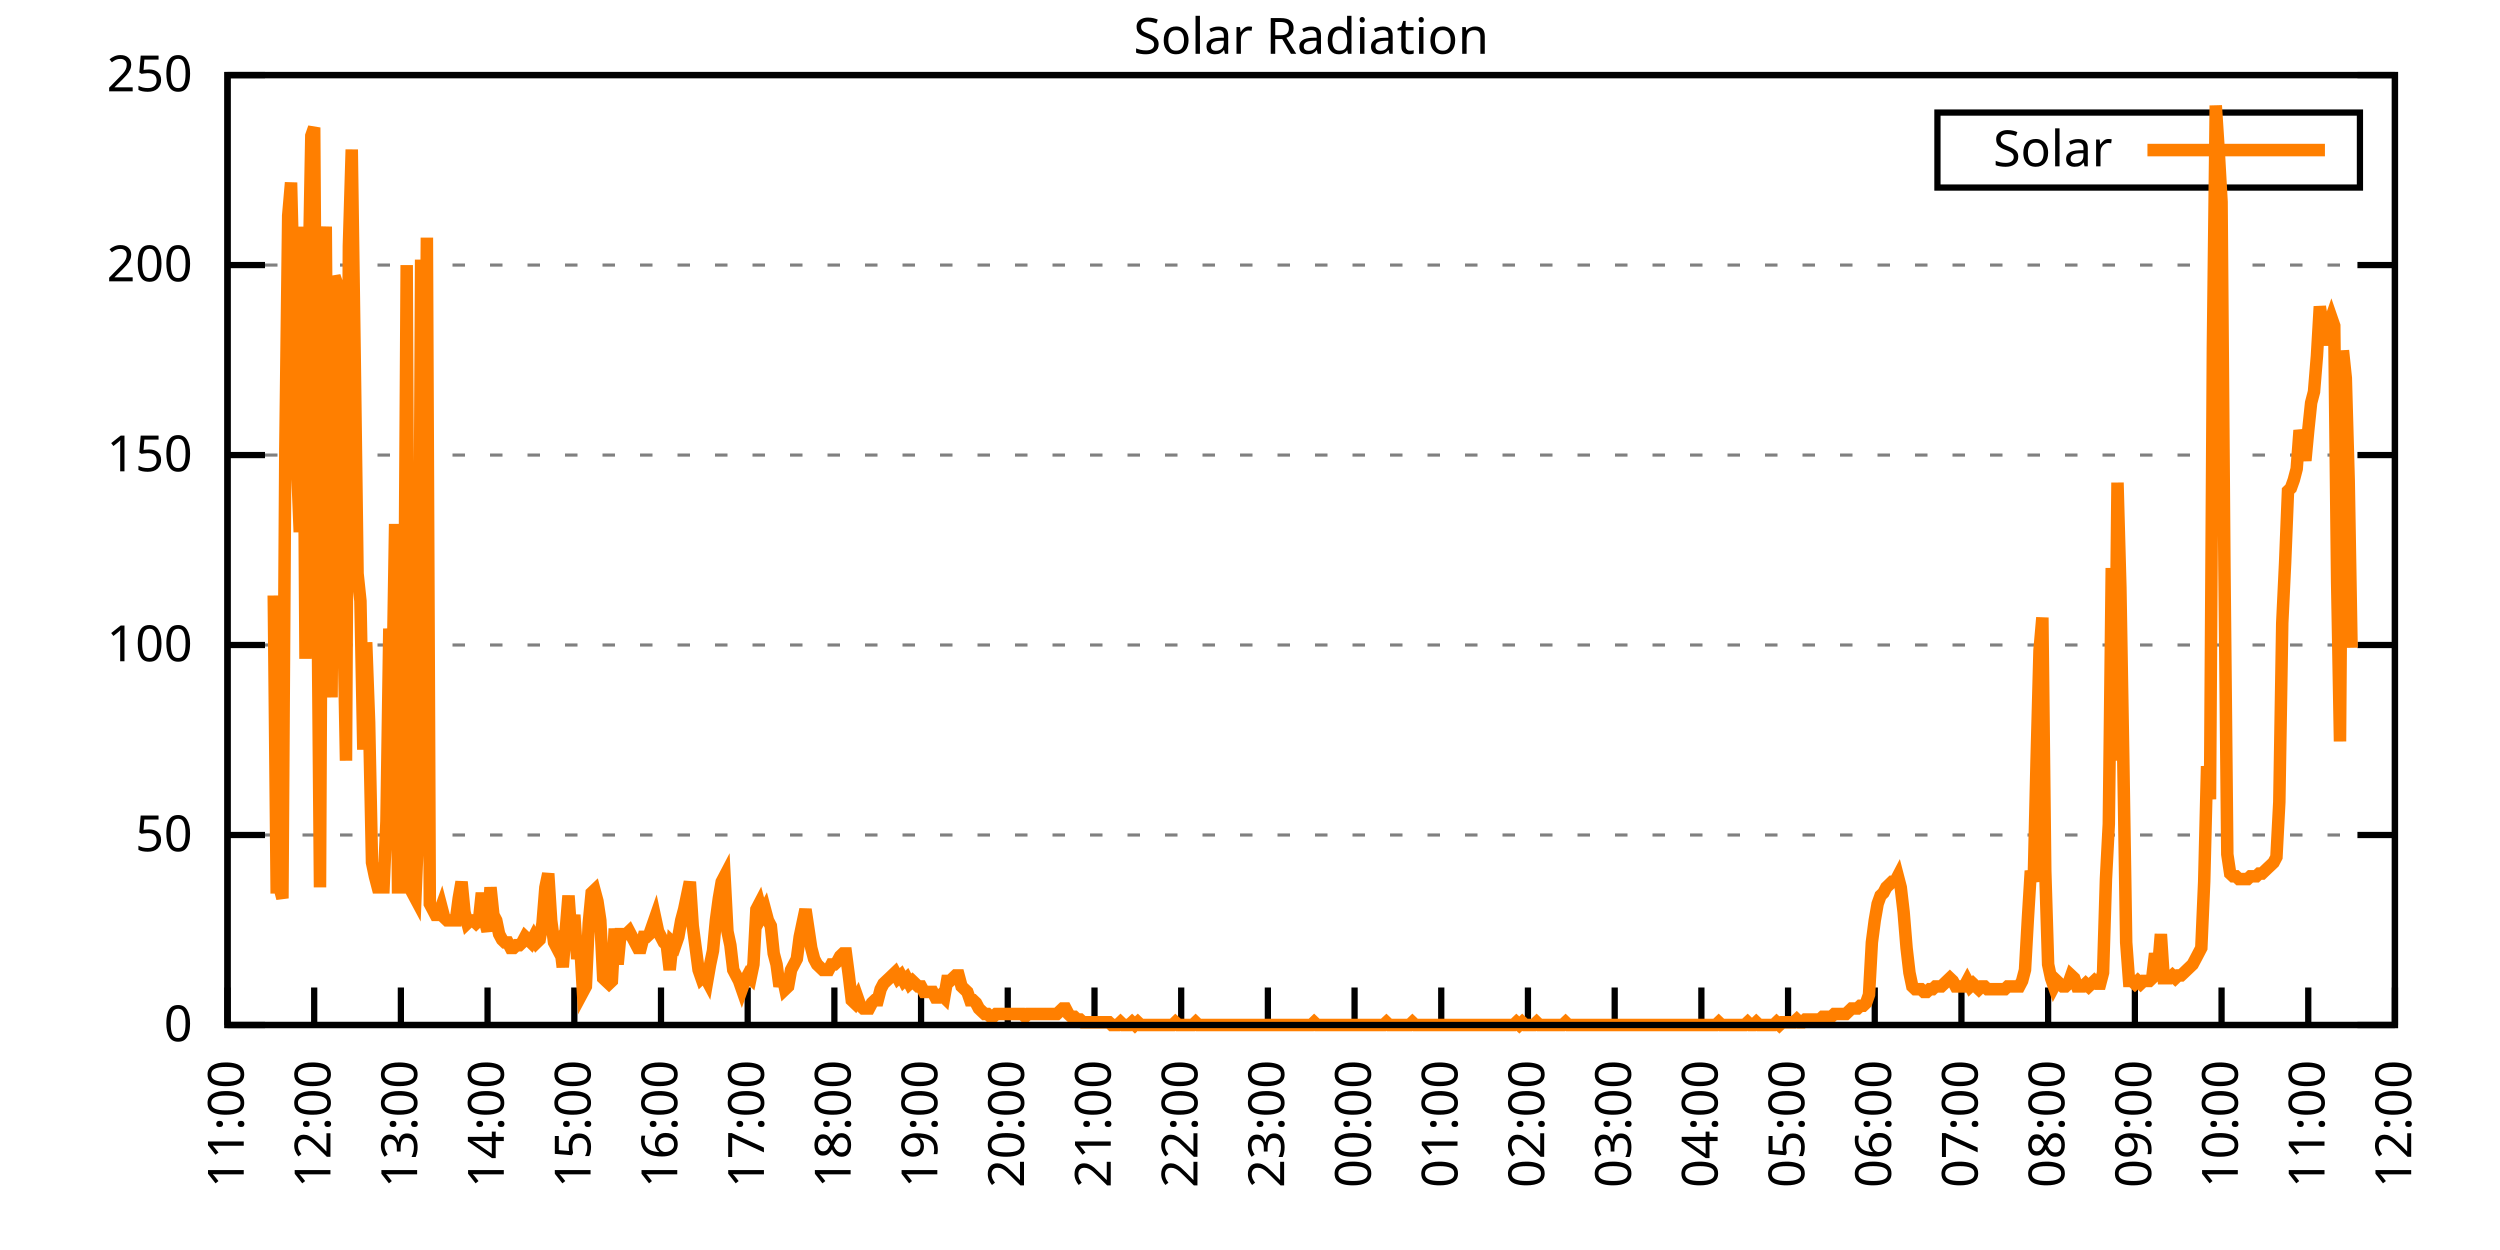
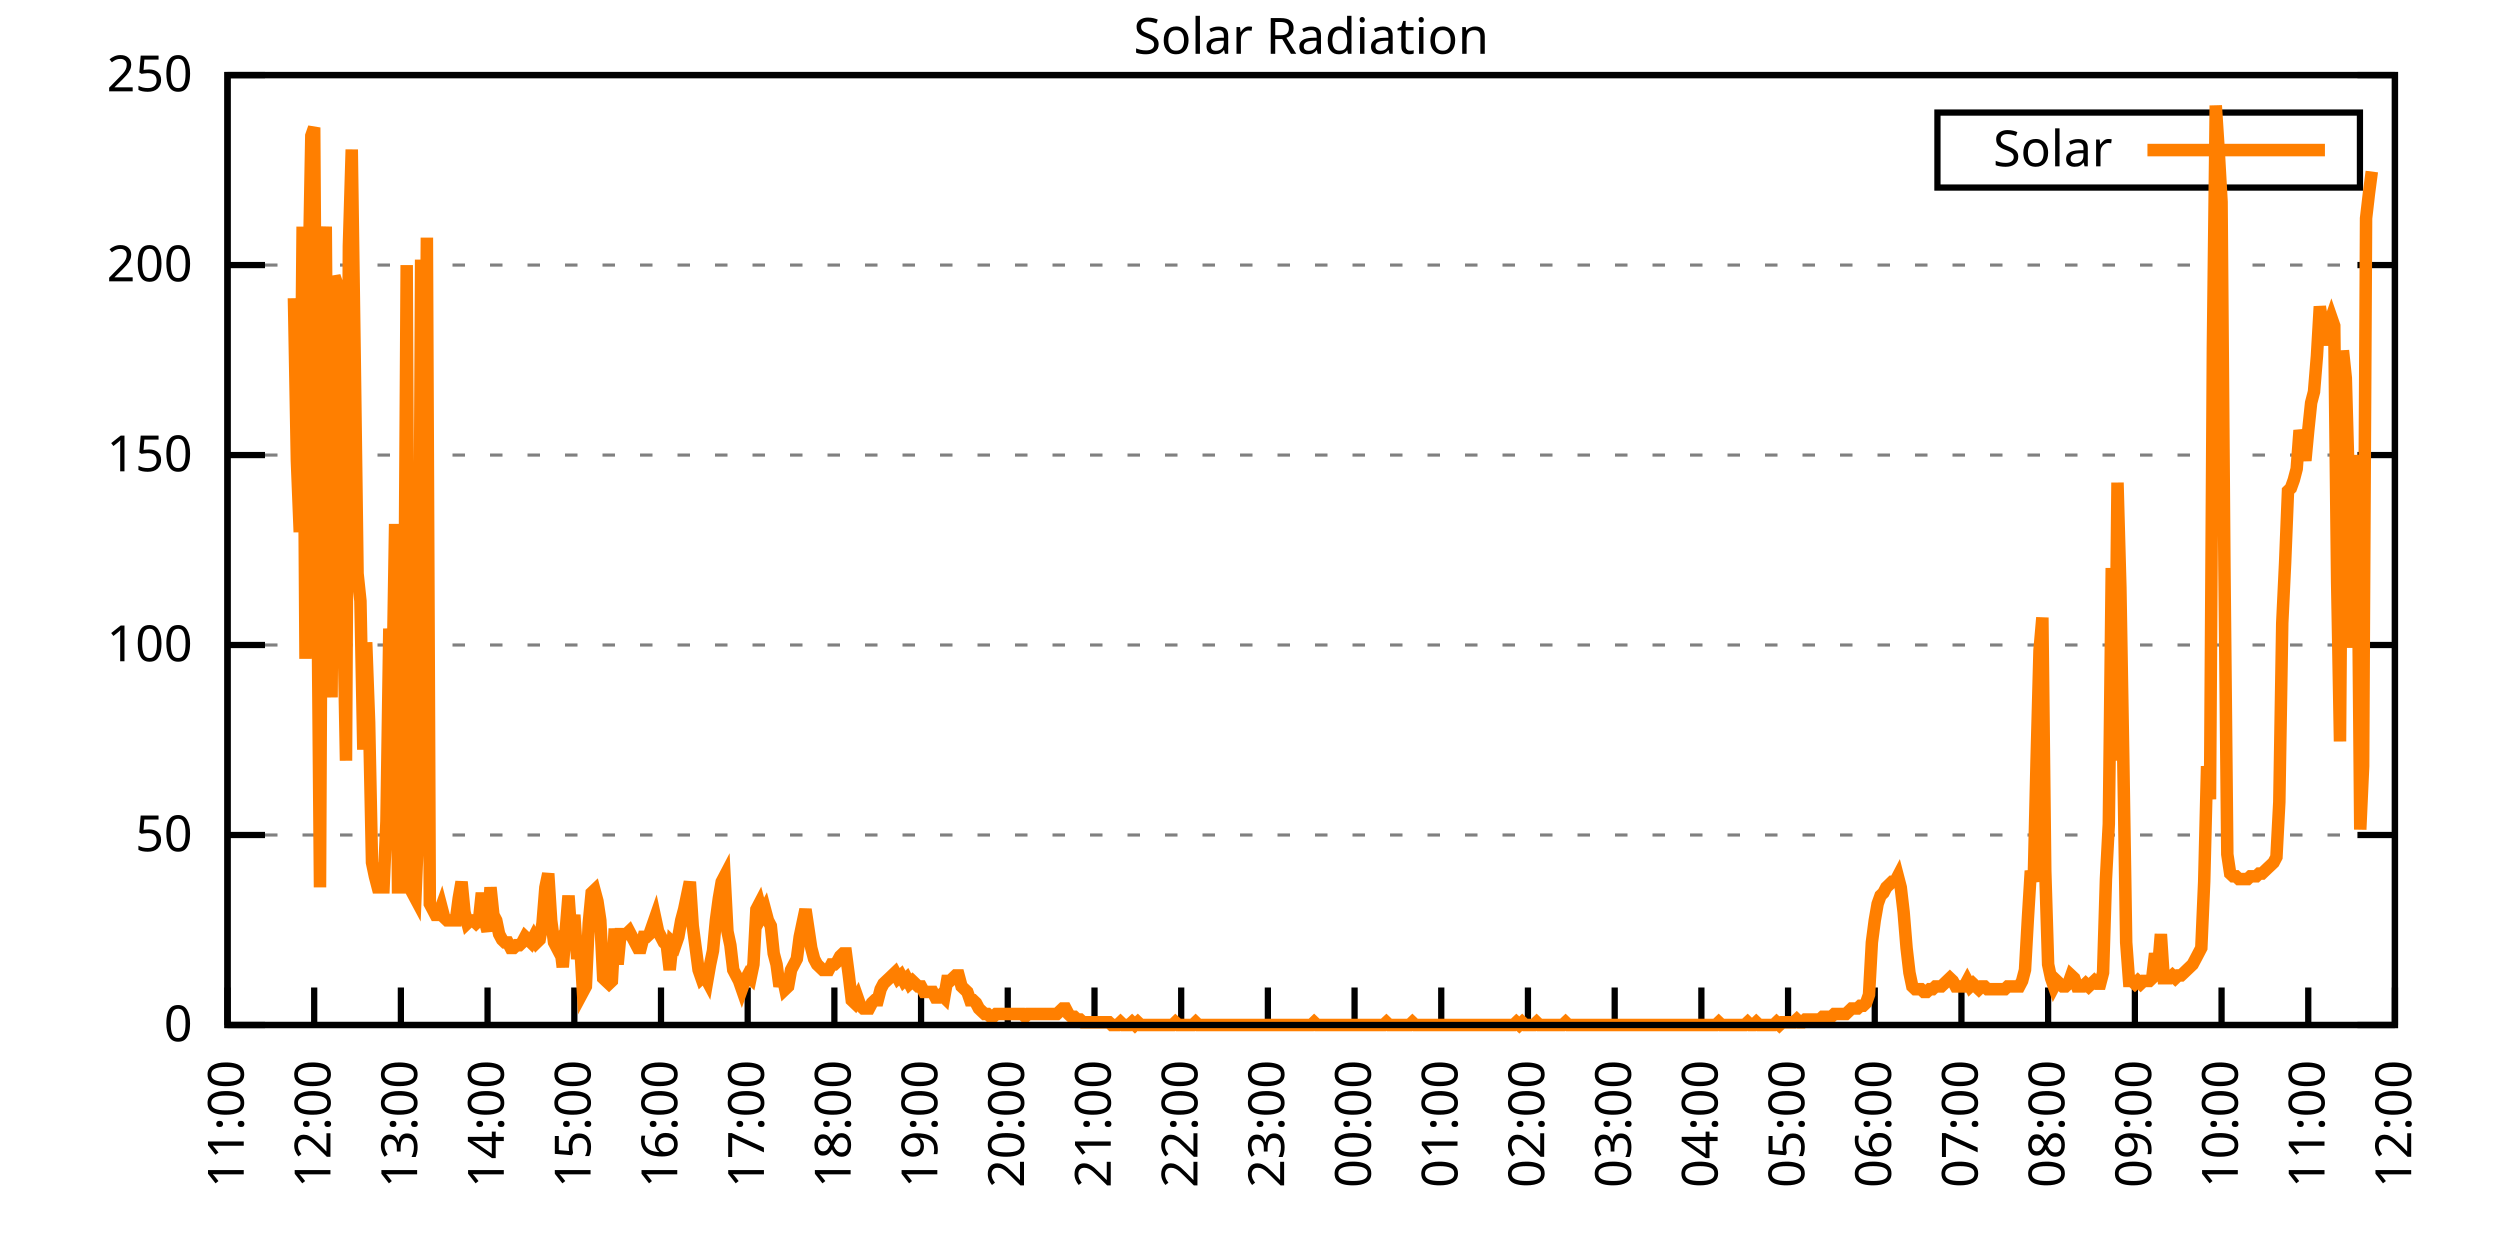
<svg xmlns="http://www.w3.org/2000/svg" xmlns:xlink="http://www.w3.org/1999/xlink" width="400" height="200" viewBox="0 0 400 200">
  <g id="gnuplot_canvas">
    <rect x="0" y="0" width="400" height="200" fill="none" />
    <defs>
      <circle id="gpDot" r="0.5" stroke-width="0.5" stroke="currentColor" />
      <path id="gpPt0" stroke-width="0.333" stroke="currentColor" d="M-1,0 h2 M0,-1 v2" />
      <path id="gpPt1" stroke-width="0.333" stroke="currentColor" d="M-1,-1 L1,1 M1,-1 L-1,1" />
      <path id="gpPt2" stroke-width="0.333" stroke="currentColor" d="M-1,0 L1,0 M0,-1 L0,1 M-1,-1 L1,1 M-1,1 L1,-1" />
      <rect id="gpPt3" stroke-width="0.333" stroke="currentColor" x="-1" y="-1" width="2" height="2" />
      <rect id="gpPt4" stroke-width="0.333" stroke="currentColor" fill="currentColor" x="-1" y="-1" width="2" height="2" />
      <circle id="gpPt5" stroke-width="0.333" stroke="currentColor" cx="0" cy="0" r="1" />
      <use xlink:href="#gpPt5" id="gpPt6" fill="currentColor" stroke="none" />
      <path id="gpPt7" stroke-width="0.333" stroke="currentColor" d="M0,-1.33 L-1.33,0.67 L1.33,0.67 z" />
      <use xlink:href="#gpPt7" id="gpPt8" fill="currentColor" stroke="none" />
      <use xlink:href="#gpPt7" id="gpPt9" stroke="currentColor" transform="rotate(180)" />
      <use xlink:href="#gpPt9" id="gpPt10" fill="currentColor" stroke="none" />
      <use xlink:href="#gpPt3" id="gpPt11" stroke="currentColor" transform="rotate(45)" />
      <use xlink:href="#gpPt11" id="gpPt12" fill="currentColor" stroke="none" />
      <path id="gpPt13" stroke-width="0.333" stroke="currentColor" d="M0,1.330 L1.265,0.411 L0.782,-1.067 L-0.782,-1.076 L-1.265,0.411 z" />
      <use xlink:href="#gpPt13" id="gpPt14" fill="currentColor" stroke="none" />
      <filter id="textbox" filterUnits="objectBoundingBox" x="0" y="0" height="1" width="1">
        <feFlood flood-color="white" flood-opacity="1" result="bgnd" />
        <feComposite in="SourceGraphic" in2="bgnd" operator="atop" />
      </filter>
      <filter id="greybox" filterUnits="objectBoundingBox" x="0" y="0" height="1" width="1">
        <feFlood flood-color="lightgrey" flood-opacity="1" result="grey" />
        <feComposite in="SourceGraphic" in2="grey" operator="atop" />
      </filter>
    </defs>
    <g fill="none" color="white" stroke="currentColor" stroke-width="1.00" stroke-linecap="butt" stroke-linejoin="miter">
</g>
    <g fill="none" color="black" stroke="currentColor" stroke-width="1.00" stroke-linecap="butt" stroke-linejoin="miter">
      <g stroke="none" shape-rendering="crispEdges">
        <polygon fill="rgb(255, 255, 255)" points="36.40,164.00 383.18,164.00 383.18,12.02 36.40,12.02 " />
      </g>
    </g>
    <g fill="none" color="black" stroke="currentColor" stroke-width="1.00" stroke-linecap="butt" stroke-linejoin="miter">
</g>
    <g fill="none" color="black" stroke="black" stroke-width="0.50" stroke-linecap="butt" stroke-linejoin="miter">
</g>
    <g fill="none" color="gray" stroke="currentColor" stroke-width="0.50" stroke-linecap="butt" stroke-linejoin="miter">
      <path stroke="gray" stroke-dasharray="2,4" class="gridline" d="M36.40,164.00 L383.19,164.00  " />
    </g>
    <g fill="none" color="gray" stroke="gray" stroke-width="1.00" stroke-linecap="butt" stroke-linejoin="miter">
</g>
    <g fill="none" color="black" stroke="currentColor" stroke-width="1.00" stroke-linecap="butt" stroke-linejoin="miter">
      <path stroke="black" d="M36.40,164.00 L42.40,164.00 M383.19,164.00 L377.19,164.00  " />
      <g transform="translate(30.80,166.60)" stroke="none" fill="black" font-family="Sans" font-size="8.00" text-anchor="end">
        <text>
          <tspan font-family="Sans"> 0</tspan>
        </text>
      </g>
    </g>
    <g fill="none" color="black" stroke="currentColor" stroke-width="1.00" stroke-linecap="butt" stroke-linejoin="miter">
</g>
    <g fill="none" color="black" stroke="black" stroke-width="0.50" stroke-linecap="butt" stroke-linejoin="miter">
</g>
    <g fill="none" color="gray" stroke="currentColor" stroke-width="0.50" stroke-linecap="butt" stroke-linejoin="miter">
      <path stroke="gray" stroke-dasharray="2,4" class="gridline" d="M36.40,133.60 L383.19,133.60  " />
    </g>
    <g fill="none" color="gray" stroke="gray" stroke-width="1.00" stroke-linecap="butt" stroke-linejoin="miter">
</g>
    <g fill="none" color="black" stroke="currentColor" stroke-width="1.00" stroke-linecap="butt" stroke-linejoin="miter">
      <path stroke="black" d="M36.40,133.60 L42.40,133.60 M383.19,133.60 L377.19,133.60  " />
      <g transform="translate(30.80,136.20)" stroke="none" fill="black" font-family="Sans" font-size="8.00" text-anchor="end">
        <text>
          <tspan font-family="Sans"> 50</tspan>
        </text>
      </g>
    </g>
    <g fill="none" color="black" stroke="currentColor" stroke-width="1.00" stroke-linecap="butt" stroke-linejoin="miter">
</g>
    <g fill="none" color="black" stroke="black" stroke-width="0.50" stroke-linecap="butt" stroke-linejoin="miter">
</g>
    <g fill="none" color="gray" stroke="currentColor" stroke-width="0.50" stroke-linecap="butt" stroke-linejoin="miter">
      <path stroke="gray" stroke-dasharray="2,4" class="gridline" d="M36.40,103.20 L383.19,103.20  " />
    </g>
    <g fill="none" color="gray" stroke="gray" stroke-width="1.00" stroke-linecap="butt" stroke-linejoin="miter">
</g>
    <g fill="none" color="black" stroke="currentColor" stroke-width="1.00" stroke-linecap="butt" stroke-linejoin="miter">
      <path stroke="black" d="M36.40,103.20 L42.40,103.20 M383.19,103.20 L377.19,103.20  " />
      <g transform="translate(30.80,105.80)" stroke="none" fill="black" font-family="Sans" font-size="8.00" text-anchor="end">
        <text>
          <tspan font-family="Sans"> 100</tspan>
        </text>
      </g>
    </g>
    <g fill="none" color="black" stroke="currentColor" stroke-width="1.00" stroke-linecap="butt" stroke-linejoin="miter">
</g>
    <g fill="none" color="black" stroke="black" stroke-width="0.50" stroke-linecap="butt" stroke-linejoin="miter">
</g>
    <g fill="none" color="gray" stroke="currentColor" stroke-width="0.50" stroke-linecap="butt" stroke-linejoin="miter">
      <path stroke="gray" stroke-dasharray="2,4" class="gridline" d="M36.40,72.81 L383.19,72.81  " />
    </g>
    <g fill="none" color="gray" stroke="gray" stroke-width="1.00" stroke-linecap="butt" stroke-linejoin="miter">
</g>
    <g fill="none" color="black" stroke="currentColor" stroke-width="1.00" stroke-linecap="butt" stroke-linejoin="miter">
      <path stroke="black" d="M36.40,72.81 L42.40,72.81 M383.19,72.81 L377.19,72.81  " />
      <g transform="translate(30.80,75.41)" stroke="none" fill="black" font-family="Sans" font-size="8.00" text-anchor="end">
        <text>
          <tspan font-family="Sans"> 150</tspan>
        </text>
      </g>
    </g>
    <g fill="none" color="black" stroke="currentColor" stroke-width="1.00" stroke-linecap="butt" stroke-linejoin="miter">
</g>
    <g fill="none" color="black" stroke="black" stroke-width="0.50" stroke-linecap="butt" stroke-linejoin="miter">
</g>
    <g fill="none" color="gray" stroke="currentColor" stroke-width="0.50" stroke-linecap="butt" stroke-linejoin="miter">
      <path stroke="gray" stroke-dasharray="2,4" class="gridline" d="M36.40,42.41 L383.19,42.41  " />
    </g>
    <g fill="none" color="gray" stroke="gray" stroke-width="1.00" stroke-linecap="butt" stroke-linejoin="miter">
</g>
    <g fill="none" color="black" stroke="currentColor" stroke-width="1.00" stroke-linecap="butt" stroke-linejoin="miter">
      <path stroke="black" d="M36.40,42.41 L42.40,42.41 M383.19,42.41 L377.19,42.41  " />
      <g transform="translate(30.80,45.01)" stroke="none" fill="black" font-family="Sans" font-size="8.00" text-anchor="end">
        <text>
          <tspan font-family="Sans"> 200</tspan>
        </text>
      </g>
    </g>
    <g fill="none" color="black" stroke="currentColor" stroke-width="1.00" stroke-linecap="butt" stroke-linejoin="miter">
</g>
    <g fill="none" color="black" stroke="black" stroke-width="0.50" stroke-linecap="butt" stroke-linejoin="miter">
</g>
    <g fill="none" color="gray" stroke="currentColor" stroke-width="0.50" stroke-linecap="butt" stroke-linejoin="miter">
      <path stroke="gray" stroke-dasharray="2,4" class="gridline" d="M36.40,12.01 L383.19,12.01  " />
    </g>
    <g fill="none" color="gray" stroke="gray" stroke-width="1.00" stroke-linecap="butt" stroke-linejoin="miter">
</g>
    <g fill="none" color="black" stroke="currentColor" stroke-width="1.00" stroke-linecap="butt" stroke-linejoin="miter">
      <path stroke="black" d="M36.40,12.01 L42.40,12.01 M383.19,12.01 L377.19,12.01  " />
      <g transform="translate(30.80,14.61)" stroke="none" fill="black" font-family="Sans" font-size="8.00" text-anchor="end">
        <text>
          <tspan font-family="Sans"> 250</tspan>
        </text>
      </g>
    </g>
    <g fill="none" color="black" stroke="currentColor" stroke-width="1.00" stroke-linecap="butt" stroke-linejoin="miter">
      <path stroke="black" d="M36.40,164.00 L36.40,158.00  " />
      <g transform="translate(39.00,169.60) rotate(270.00)" stroke="none" fill="black" font-family="Sans" font-size="8.00" text-anchor="end">
        <text>
          <tspan font-family="Sans">11:00</tspan>
        </text>
      </g>
    </g>
    <g fill="none" color="black" stroke="currentColor" stroke-width="1.00" stroke-linecap="butt" stroke-linejoin="miter">
      <path stroke="black" d="M50.27,164.00 L50.27,158.00  " />
      <g transform="translate(52.87,169.60) rotate(270.00)" stroke="none" fill="black" font-family="Sans" font-size="8.00" text-anchor="end">
        <text>
          <tspan font-family="Sans">12:00</tspan>
        </text>
      </g>
    </g>
    <g fill="none" color="black" stroke="currentColor" stroke-width="1.00" stroke-linecap="butt" stroke-linejoin="miter">
      <path stroke="black" d="M64.14,164.00 L64.14,158.00  " />
      <g transform="translate(66.74,169.60) rotate(270.00)" stroke="none" fill="black" font-family="Sans" font-size="8.00" text-anchor="end">
        <text>
          <tspan font-family="Sans">13:00</tspan>
        </text>
      </g>
    </g>
    <g fill="none" color="black" stroke="currentColor" stroke-width="1.00" stroke-linecap="butt" stroke-linejoin="miter">
      <path stroke="black" d="M78.01,164.00 L78.01,158.00  " />
      <g transform="translate(80.61,169.60) rotate(270.00)" stroke="none" fill="black" font-family="Sans" font-size="8.00" text-anchor="end">
        <text>
          <tspan font-family="Sans">14:00</tspan>
        </text>
      </g>
    </g>
    <g fill="none" color="black" stroke="currentColor" stroke-width="1.00" stroke-linecap="butt" stroke-linejoin="miter">
      <path stroke="black" d="M91.89,164.00 L91.89,158.00  " />
      <g transform="translate(94.49,169.60) rotate(270.00)" stroke="none" fill="black" font-family="Sans" font-size="8.00" text-anchor="end">
        <text>
          <tspan font-family="Sans">15:00</tspan>
        </text>
      </g>
    </g>
    <g fill="none" color="black" stroke="currentColor" stroke-width="1.00" stroke-linecap="butt" stroke-linejoin="miter">
      <path stroke="black" d="M105.76,164.00 L105.76,158.00  " />
      <g transform="translate(108.36,169.60) rotate(270.00)" stroke="none" fill="black" font-family="Sans" font-size="8.00" text-anchor="end">
        <text>
          <tspan font-family="Sans">16:00</tspan>
        </text>
      </g>
    </g>
    <g fill="none" color="black" stroke="currentColor" stroke-width="1.00" stroke-linecap="butt" stroke-linejoin="miter">
      <path stroke="black" d="M119.63,164.00 L119.63,158.00  " />
      <g transform="translate(122.23,169.60) rotate(270.00)" stroke="none" fill="black" font-family="Sans" font-size="8.00" text-anchor="end">
        <text>
          <tspan font-family="Sans">17:00</tspan>
        </text>
      </g>
    </g>
    <g fill="none" color="black" stroke="currentColor" stroke-width="1.00" stroke-linecap="butt" stroke-linejoin="miter">
      <path stroke="black" d="M133.50,164.00 L133.50,158.00  " />
      <g transform="translate(136.10,169.60) rotate(270.00)" stroke="none" fill="black" font-family="Sans" font-size="8.00" text-anchor="end">
        <text>
          <tspan font-family="Sans">18:00</tspan>
        </text>
      </g>
    </g>
    <g fill="none" color="black" stroke="currentColor" stroke-width="1.00" stroke-linecap="butt" stroke-linejoin="miter">
      <path stroke="black" d="M147.37,164.00 L147.37,158.00  " />
      <g transform="translate(149.97,169.60) rotate(270.00)" stroke="none" fill="black" font-family="Sans" font-size="8.00" text-anchor="end">
        <text>
          <tspan font-family="Sans">19:00</tspan>
        </text>
      </g>
    </g>
    <g fill="none" color="black" stroke="currentColor" stroke-width="1.00" stroke-linecap="butt" stroke-linejoin="miter">
      <path stroke="black" d="M161.24,164.00 L161.24,158.00  " />
      <g transform="translate(163.84,169.60) rotate(270.00)" stroke="none" fill="black" font-family="Sans" font-size="8.00" text-anchor="end">
        <text>
          <tspan font-family="Sans">20:00</tspan>
        </text>
      </g>
    </g>
    <g fill="none" color="black" stroke="currentColor" stroke-width="1.00" stroke-linecap="butt" stroke-linejoin="miter">
      <path stroke="black" d="M175.12,164.00 L175.12,158.00  " />
      <g transform="translate(177.72,169.60) rotate(270.00)" stroke="none" fill="black" font-family="Sans" font-size="8.00" text-anchor="end">
        <text>
          <tspan font-family="Sans">21:00</tspan>
        </text>
      </g>
    </g>
    <g fill="none" color="black" stroke="currentColor" stroke-width="1.00" stroke-linecap="butt" stroke-linejoin="miter">
      <path stroke="black" d="M188.99,164.00 L188.99,158.00  " />
      <g transform="translate(191.59,169.60) rotate(270.00)" stroke="none" fill="black" font-family="Sans" font-size="8.00" text-anchor="end">
        <text>
          <tspan font-family="Sans">22:00</tspan>
        </text>
      </g>
    </g>
    <g fill="none" color="black" stroke="currentColor" stroke-width="1.00" stroke-linecap="butt" stroke-linejoin="miter">
      <path stroke="black" d="M202.86,164.00 L202.86,158.00  " />
      <g transform="translate(205.46,169.60) rotate(270.00)" stroke="none" fill="black" font-family="Sans" font-size="8.00" text-anchor="end">
        <text>
          <tspan font-family="Sans">23:00</tspan>
        </text>
      </g>
    </g>
    <g fill="none" color="black" stroke="currentColor" stroke-width="1.00" stroke-linecap="butt" stroke-linejoin="miter">
      <path stroke="black" d="M216.73,164.00 L216.73,158.00  " />
      <g transform="translate(219.33,169.60) rotate(270.00)" stroke="none" fill="black" font-family="Sans" font-size="8.00" text-anchor="end">
        <text>
          <tspan font-family="Sans">00:00</tspan>
        </text>
      </g>
    </g>
    <g fill="none" color="black" stroke="currentColor" stroke-width="1.00" stroke-linecap="butt" stroke-linejoin="miter">
      <path stroke="black" d="M230.60,164.00 L230.60,158.00  " />
      <g transform="translate(233.20,169.60) rotate(270.00)" stroke="none" fill="black" font-family="Sans" font-size="8.00" text-anchor="end">
        <text>
          <tspan font-family="Sans">01:00</tspan>
        </text>
      </g>
    </g>
    <g fill="none" color="black" stroke="currentColor" stroke-width="1.00" stroke-linecap="butt" stroke-linejoin="miter">
      <path stroke="black" d="M244.47,164.00 L244.47,158.00  " />
      <g transform="translate(247.07,169.60) rotate(270.00)" stroke="none" fill="black" font-family="Sans" font-size="8.00" text-anchor="end">
        <text>
          <tspan font-family="Sans">02:00</tspan>
        </text>
      </g>
    </g>
    <g fill="none" color="black" stroke="currentColor" stroke-width="1.00" stroke-linecap="butt" stroke-linejoin="miter">
      <path stroke="black" d="M258.35,164.00 L258.35,158.00  " />
      <g transform="translate(260.95,169.60) rotate(270.00)" stroke="none" fill="black" font-family="Sans" font-size="8.00" text-anchor="end">
        <text>
          <tspan font-family="Sans">03:00</tspan>
        </text>
      </g>
    </g>
    <g fill="none" color="black" stroke="currentColor" stroke-width="1.00" stroke-linecap="butt" stroke-linejoin="miter">
      <path stroke="black" d="M272.22,164.00 L272.22,158.00  " />
      <g transform="translate(274.82,169.60) rotate(270.00)" stroke="none" fill="black" font-family="Sans" font-size="8.00" text-anchor="end">
        <text>
          <tspan font-family="Sans">04:00</tspan>
        </text>
      </g>
    </g>
    <g fill="none" color="black" stroke="currentColor" stroke-width="1.00" stroke-linecap="butt" stroke-linejoin="miter">
      <path stroke="black" d="M286.09,164.00 L286.09,158.00  " />
      <g transform="translate(288.69,169.60) rotate(270.00)" stroke="none" fill="black" font-family="Sans" font-size="8.00" text-anchor="end">
        <text>
          <tspan font-family="Sans">05:00</tspan>
        </text>
      </g>
    </g>
    <g fill="none" color="black" stroke="currentColor" stroke-width="1.00" stroke-linecap="butt" stroke-linejoin="miter">
      <path stroke="black" d="M299.96,164.00 L299.96,158.00  " />
      <g transform="translate(302.56,169.60) rotate(270.00)" stroke="none" fill="black" font-family="Sans" font-size="8.00" text-anchor="end">
        <text>
          <tspan font-family="Sans">06:00</tspan>
        </text>
      </g>
    </g>
    <g fill="none" color="black" stroke="currentColor" stroke-width="1.00" stroke-linecap="butt" stroke-linejoin="miter">
      <path stroke="black" d="M313.83,164.00 L313.83,158.00  " />
      <g transform="translate(316.43,169.60) rotate(270.00)" stroke="none" fill="black" font-family="Sans" font-size="8.00" text-anchor="end">
        <text>
          <tspan font-family="Sans">07:00</tspan>
        </text>
      </g>
    </g>
    <g fill="none" color="black" stroke="currentColor" stroke-width="1.00" stroke-linecap="butt" stroke-linejoin="miter">
      <path stroke="black" d="M327.70,164.00 L327.70,158.00  " />
      <g transform="translate(330.30,169.60) rotate(270.00)" stroke="none" fill="black" font-family="Sans" font-size="8.00" text-anchor="end">
        <text>
          <tspan font-family="Sans">08:00</tspan>
        </text>
      </g>
    </g>
    <g fill="none" color="black" stroke="currentColor" stroke-width="1.00" stroke-linecap="butt" stroke-linejoin="miter">
      <path stroke="black" d="M341.58,164.00 L341.58,158.00  " />
      <g transform="translate(344.18,169.60) rotate(270.00)" stroke="none" fill="black" font-family="Sans" font-size="8.00" text-anchor="end">
        <text>
          <tspan font-family="Sans">09:00</tspan>
        </text>
      </g>
    </g>
    <g fill="none" color="black" stroke="currentColor" stroke-width="1.00" stroke-linecap="butt" stroke-linejoin="miter">
      <path stroke="black" d="M355.45,164.00 L355.45,158.00  " />
      <g transform="translate(358.05,169.60) rotate(270.00)" stroke="none" fill="black" font-family="Sans" font-size="8.00" text-anchor="end">
        <text>
          <tspan font-family="Sans">10:00</tspan>
        </text>
      </g>
    </g>
    <g fill="none" color="black" stroke="currentColor" stroke-width="1.00" stroke-linecap="butt" stroke-linejoin="miter">
      <path stroke="black" d="M369.32,164.00 L369.32,158.00  " />
      <g transform="translate(371.92,169.60) rotate(270.00)" stroke="none" fill="black" font-family="Sans" font-size="8.00" text-anchor="end">
        <text>
          <tspan font-family="Sans">11:00</tspan>
        </text>
      </g>
    </g>
    <g fill="none" color="black" stroke="currentColor" stroke-width="1.00" stroke-linecap="butt" stroke-linejoin="miter">
      <path stroke="black" d="M383.19,164.00 L383.19,158.00  " />
      <g transform="translate(385.79,169.60) rotate(270.00)" stroke="none" fill="black" font-family="Sans" font-size="8.00" text-anchor="end">
        <text>
          <tspan font-family="Sans">12:00</tspan>
        </text>
      </g>
    </g>
    <g fill="none" color="black" stroke="currentColor" stroke-width="1.00" stroke-linecap="butt" stroke-linejoin="miter">
</g>
    <g fill="none" color="black" stroke="currentColor" stroke-width="1.00" stroke-linecap="butt" stroke-linejoin="miter">
      <path stroke="black" d="M36.40,12.01 L36.40,164.00 L383.19,164.00 L383.19,12.01 L36.40,12.01 Z  " />
    </g>
    <g fill="none" color="black" stroke="currentColor" stroke-width="1.00" stroke-linecap="butt" stroke-linejoin="miter">
</g>
    <g fill="none" color="black" stroke="currentColor" stroke-width="1.00" stroke-linecap="butt" stroke-linejoin="miter">
      <path stroke="black" d="M309.99,30.01 L309.99,18.01 L377.59,18.01 L377.59,30.01 L309.99,30.01 Z  " />
    </g>
    <g id="Solar_Radiation_plot_1">
      <g fill="none" color="white" stroke="black" stroke-width="2.00" stroke-linecap="butt" stroke-linejoin="miter">
</g>
      <g fill="none" color="black" stroke="currentColor" stroke-width="2.00" stroke-linecap="butt" stroke-linejoin="miter">
        <g transform="translate(337.99,26.61)" stroke="none" fill="black" font-family="Sans" font-size="8.00" text-anchor="end">
          <text>
            <tspan font-family="Sans">Solar</tspan>
          </text>
        </g>
      </g>
      <g fill="none" color="black" stroke="currentColor" stroke-width="2.00" stroke-linecap="butt" stroke-linejoin="miter">
-         <path stroke="rgb(255, 127,   0)" d="M343.59,24.01 L371.99,24.01 M43.80,95.28 L44.26,141.98 L44.72,141.98 L45.19,143.74 L45.65,71.94 L46.11,34.50   L46.57,29.21 L47.03,47.71 L47.50,73.70 L47.96,85.15 L48.42,36.26 L48.88,105.41 L49.35,46.83 L49.81,21.72   L50.27,20.40 L50.73,86.91 L51.20,141.98 L51.66,44.63 L52.12,36.26 L52.58,96.16 L53.05,111.58 L53.51,44.19   L53.97,45.51 L54.43,73.70 L54.90,97.05 L55.36,121.71 L55.82,39.34 L56.28,23.92 L56.75,56.96 L57.21,91.76   L57.67,96.16 L58.13,119.95 L58.59,102.77 L59.06,115.55 L59.52,138.01 L59.98,140.21 L60.44,141.98 L60.91,141.98   L61.37,141.98 L61.83,131.40 L62.29,100.57 L62.76,112.02 L63.22,83.83 L63.68,141.98 L64.14,141.98 L64.61,115.11   L65.07,42.42 L65.53,141.98 L65.99,142.86 L66.46,143.74 L66.92,132.28 L67.38,41.54 L67.84,102.33 L68.30,38.02   L68.77,144.62 L69.23,145.50 L69.69,146.38 L70.15,146.38 L70.62,145.06 L71.08,146.82 L71.54,147.26 L72.00,147.26   L72.47,147.26 L72.93,147.26 L73.39,143.74 L73.85,141.09 L74.32,145.94 L74.78,147.70 L75.24,147.26 L75.70,147.26   L76.17,147.70 L76.63,147.26 L77.09,142.86 L77.55,147.26 L78.01,149.02 L78.48,141.98 L78.94,146.38 L79.40,147.26   L79.86,149.46 L80.33,150.34 L80.79,150.79 L81.25,150.79 L81.71,151.67 L82.18,151.67 L82.64,151.23 L83.10,151.23   L83.56,150.79 L84.03,149.90 L84.49,150.34 L84.95,150.79 L85.41,149.90 L85.88,150.79 L86.34,150.34 L86.80,147.70   L87.26,141.98 L87.72,139.77 L88.19,147.26 L88.65,150.79 L89.11,151.67 L89.57,150.79 L90.04,154.75 L90.50,149.02   L90.96,143.30 L91.42,149.90 L91.89,146.38 L92.35,153.43 L92.81,150.79 L93.27,158.71 L93.74,157.83 L94.20,147.70   L94.66,142.86 L95.12,142.42 L95.59,144.18 L96.05,147.26 L96.51,156.51 L96.97,156.95 L97.44,157.39 L97.90,156.95   L98.36,148.58 L98.82,154.31 L99.28,149.46 L99.75,149.46 L100.21,149.46 L100.67,149.02 L101.13,149.90 L101.60,150.79   L102.06,151.67 L102.52,151.67 L102.98,149.90 L103.45,149.90 L103.91,149.46 L104.37,148.14 L104.83,146.82 L105.30,149.02   L105.76,149.90 L106.22,150.79 L106.68,151.23 L107.15,155.19 L107.61,150.79 L108.07,151.23 L108.53,149.90 L108.99,147.26   L109.46,145.50 L109.92,143.30 L110.38,141.09 L110.84,148.14 L111.31,151.67 L111.77,155.19 L112.23,156.51 L112.69,156.07   L113.16,156.95 L113.62,154.31 L114.08,152.11 L114.54,147.26 L115.01,143.74 L115.47,141.09 L115.93,140.21 L116.39,149.02   L116.86,151.23 L117.32,155.19 L117.78,156.07 L118.24,156.95 L118.70,158.27 L119.17,156.95 L119.63,156.07 L120.09,156.51   L120.55,154.31 L121.02,145.50 L121.48,144.62 L121.94,146.38 L122.40,145.50 L122.87,147.26 L123.33,148.14 L123.79,152.55   L124.25,154.31 L124.72,157.83 L125.18,156.07 L125.64,158.27 L126.10,157.83 L126.57,155.19 L127.03,154.31 L127.49,153.43   L127.95,149.90 L128.41,147.70 L128.88,145.50 L129.34,148.58 L129.80,151.67 L130.26,153.43 L130.73,154.31 L131.19,154.75   L131.65,155.19 L132.11,155.19 L132.58,155.19 L133.04,154.31 L133.50,154.31 L133.96,153.87 L134.43,152.99 L134.89,152.55   L135.35,152.55 L135.81,156.07 L136.28,160.04 L136.74,160.48 L137.20,159.60 L137.66,160.92 L138.13,161.36 L138.59,161.36   L139.05,161.36 L139.51,160.48 L139.97,160.04 L140.44,160.04 L140.90,158.27 L141.36,157.39 L141.82,156.95 L142.29,156.51   L142.75,156.07 L143.21,155.63 L143.67,156.51 L144.14,156.07 L144.60,156.95 L145.06,156.51 L145.52,157.39 L145.99,156.95   L146.45,157.39 L146.91,157.83 L147.37,157.83 L147.84,158.71 L148.30,158.71 L148.76,158.71 L149.22,158.71 L149.68,159.60   L150.15,159.60 L150.61,159.15 L151.07,159.60 L151.53,156.95 L152.00,156.95 L152.46,156.51 L152.92,156.07 L153.38,156.07   L153.85,157.83 L154.31,158.27 L154.77,158.71 L155.23,160.04 L155.70,160.04 L156.16,160.48 L156.62,161.36 L157.08,161.80   L157.55,162.24 L158.01,162.24 L158.47,162.68 L158.93,162.68 L159.39,162.24 L159.86,162.24 L160.32,162.24 L160.78,162.24   L161.24,162.24 L161.71,162.24 L162.17,162.24 L162.63,162.24 L163.09,162.24 L163.56,162.24 L164.02,162.68 L164.48,162.24   L164.94,162.24 L165.41,162.24 L165.87,162.24 L166.33,162.24 L166.79,162.24 L167.26,162.24 L167.72,162.24 L168.18,162.24   L168.64,162.24 L169.10,162.24 L169.57,161.80 L170.03,161.36 L170.49,161.36 L170.95,162.24 L171.42,162.68 L171.88,162.68   L172.34,163.12 L172.80,163.12 L173.27,163.56 L173.73,163.56 L174.19,163.56 L174.65,163.56 L175.12,163.56 L175.58,163.56   L176.04,163.56 L176.50,163.56 L176.97,163.56 L177.43,163.56 L177.89,164.00 L178.35,164.00 L178.82,164.00 L179.28,163.56   L179.74,164.00 L180.20,164.00 L180.66,164.00 L181.13,163.56 L181.59,164.00 L182.05,163.56 L182.51,164.00 L182.98,164.00   L183.44,164.00 L183.90,164.00 L184.36,164.00 L184.83,164.00 L185.29,164.00 L185.75,164.00 L186.21,164.00 L186.68,164.00   L187.14,164.00 L187.60,164.00 L188.06,163.56 L188.53,164.00 L188.99,164.00 L189.45,164.00 L189.91,164.00 L190.37,164.00   L190.84,164.00 L191.30,163.56 L191.76,164.00 L192.22,164.00 L192.69,164.00 L193.15,164.00 L193.61,164.00 L194.07,164.00   L194.54,164.00 L195.00,164.00 L195.46,164.00 L195.92,164.00 L196.39,164.00 L196.85,164.00 L197.31,164.00 L197.77,164.00   L198.24,164.00 L198.70,164.00 L199.16,164.00 L199.62,164.00 L200.08,164.00 L200.55,164.00 L201.01,164.00 L201.47,164.00   L201.93,164.00 L202.40,164.00 L202.86,164.00 L203.32,164.00 L203.78,164.00 L204.25,164.00 L204.71,164.00 L205.17,164.00   L205.63,164.00 L206.10,164.00 L206.56,164.00 L207.02,164.00 L207.48,164.00 L207.95,164.00 L208.41,164.00 L208.87,164.00   L209.33,164.00 L209.80,164.00 L210.26,163.56 L210.72,164.00 L211.18,164.00 L211.64,164.00 L212.11,164.00 L212.57,164.00   L213.03,164.00 L213.49,164.00 L213.96,164.00 L214.42,164.00 L214.88,164.00 L215.34,164.00 L215.81,164.00 L216.27,164.00   L216.73,164.00 L217.19,164.00 L217.66,164.00 L218.12,164.00 L218.58,164.00 L219.04,164.00 L219.51,164.00 L219.97,164.00   L220.43,164.00 L220.89,164.00 L221.35,164.00 L221.82,163.56 L222.28,164.00 L222.74,164.00 L223.20,164.00 L223.67,164.00   L224.13,164.00 L224.59,164.00 L225.05,164.00 L225.52,164.00 L225.98,163.56 L226.44,164.00 L226.90,164.00 L227.37,164.00   L227.83,164.00 L228.29,164.00 L228.75,164.00 L229.22,164.00 L229.68,164.00 L230.14,164.00 L230.60,164.00 L231.06,164.00   L231.53,164.00 L231.99,164.00 L232.45,164.00 L232.91,164.00 L233.38,164.00 L233.84,164.00 L234.30,164.00 L234.76,164.00   L235.23,164.00 L235.69,164.00 L236.15,164.00 L236.61,164.00 L237.08,164.00 L237.54,164.00 L238.00,164.00 L238.46,164.00   L238.93,164.00 L239.39,164.00 L239.85,164.00 L240.31,164.00 L240.77,164.00 L241.24,164.00 L241.70,164.00 L242.16,164.00   L242.62,163.56 L243.09,164.00 L243.55,163.56 L244.01,164.00 L244.47,164.00 L244.94,164.00 L245.40,164.00 L245.86,163.56   L246.32,164.00 L246.79,164.00 L247.25,164.00 L247.71,164.00 L248.17,164.00 L248.64,164.00 L249.10,164.00 L249.56,164.00   L250.02,164.00 L250.49,163.56 L250.95,164.00 L251.41,164.00 L251.87,164.00 L252.33,164.00 L252.80,164.00 L253.26,164.00   L253.72,164.00 L254.18,164.00 L254.65,164.00 L255.11,164.00 L255.57,164.00 L256.03,164.00 L256.50,164.00 L256.96,164.00   L257.42,164.00 L257.88,164.00 L258.35,164.00 L258.81,164.00 L259.27,164.00 L259.73,164.00 L260.20,164.00 L260.66,164.00   L261.12,164.00 L261.58,164.00 L262.04,164.00 L262.51,164.00 L262.97,164.00 L263.43,164.00 L263.89,164.00 L264.36,164.00   L264.82,164.00 L265.28,164.00 L265.74,164.00 L266.21,164.00 L266.67,164.00 L267.13,164.00 L267.59,164.00 L268.06,164.00   L268.52,164.00 L268.98,164.00 L269.44,164.00 L269.91,164.00 L270.37,164.00 L270.83,164.00 L271.29,164.00 L271.75,164.00   L272.22,164.00 L272.68,164.00 L273.14,164.00 L273.60,164.00 L274.07,164.00 L274.53,164.00 L274.99,163.56 L275.45,164.00   L275.92,164.00 L276.38,164.00 L276.84,164.00 L277.30,164.00 L277.77,164.00 L278.23,164.00 L278.69,164.00 L279.15,164.00   L279.62,163.56 L280.08,164.00 L280.54,164.00 L281.00,163.56 L281.46,164.00 L281.93,164.00 L282.39,164.00 L282.85,164.00   L283.31,164.00 L283.78,164.00 L284.24,163.56 L284.70,164.00 L285.16,163.56 L285.63,163.56 L286.09,163.56 L286.55,163.56   L287.01,163.56 L287.48,163.12 L287.94,163.56 L288.40,163.56 L288.86,163.12 L289.33,163.12 L289.79,163.12 L290.25,163.12   L290.71,163.12 L291.18,163.12 L291.64,162.68 L292.10,162.68 L292.56,162.68 L293.02,162.68 L293.49,162.24 L293.95,162.24   L294.41,162.24 L294.87,162.24 L295.34,162.24 L295.80,161.80 L296.26,161.36 L296.72,161.36 L297.19,161.36 L297.65,160.92   L298.11,160.92 L298.57,160.48 L299.04,159.15 L299.50,150.79 L299.96,147.26 L300.42,144.62 L300.89,143.30 L301.35,142.86   L301.81,141.98 L302.27,141.54 L302.73,141.09 L303.20,141.09 L303.66,140.21 L304.12,141.98 L304.58,145.94 L305.05,151.67   L305.51,155.63 L305.97,157.83 L306.43,158.27 L306.90,158.27 L307.36,158.27 L307.82,158.71 L308.28,158.71 L308.75,158.27   L309.21,158.27 L309.67,157.83 L310.13,157.83 L310.60,157.83 L311.06,157.39 L311.52,156.95 L311.98,156.51 L312.44,156.95   L312.91,157.83 L313.37,157.83 L313.83,157.83 L314.29,157.83 L314.76,156.95 L315.22,157.83 L315.68,157.39 L316.14,157.83   L316.61,158.27 L317.07,157.83 L317.53,157.83 L317.99,158.27 L318.46,158.27 L318.92,158.27 L319.38,158.27 L319.84,158.27   L320.31,158.27 L320.77,158.27 L321.23,157.83 L321.69,157.83 L322.15,157.83 L322.62,157.83 L323.08,157.83 L323.54,156.95   L324.00,155.19 L324.47,146.82 L324.93,139.33 L325.39,141.09 L325.85,121.71 L326.32,104.09 L326.78,98.81 L327.24,139.33   L327.70,154.31 L328.17,156.51 L328.63,157.83 L329.09,156.95 L329.55,157.39 L330.02,157.83 L330.48,157.83 L330.94,157.39   L331.40,156.07 L331.87,156.51 L332.33,157.83 L332.79,157.83 L333.25,157.83 L333.71,157.39 L334.18,157.83 L334.64,157.39   L335.10,156.95 L335.56,157.39 L336.03,157.39 L336.49,155.63 L336.95,140.65 L337.41,131.84 L337.88,90.88 L338.34,121.71   L338.80,77.22 L339.26,93.96 L339.73,121.71 L340.19,150.79 L340.65,156.95 L341.11,156.95 L341.58,157.39 L342.04,156.95   L342.50,157.39 L342.96,156.95 L343.42,156.95 L343.89,156.95 L344.35,156.51 L344.81,152.55 L345.27,155.19 L345.74,149.46   L346.20,156.51 L346.66,156.51 L347.12,156.51 L347.59,156.07 L348.05,156.51 L348.51,156.07 L348.97,156.07 L349.44,155.63   L349.90,155.19 L350.36,154.75 L350.82,154.31 L351.29,153.43 L351.75,152.55 L352.21,151.67 L352.67,141.09 L353.13,122.59   L353.60,127.88 L354.06,55.64 L354.52,16.88 L354.98,23.92 L355.45,32.29 L355.91,90.88 L356.37,136.69 L356.83,139.77   L357.30,140.21 L357.76,140.21 L358.22,140.65 L358.68,140.65 L359.15,140.65 L359.61,140.65 L360.07,140.21 L360.53,140.21   L361.00,140.21 L361.46,139.77 L361.92,139.77 L362.38,139.33 L362.84,138.89 L363.31,138.45 L363.77,138.01 L364.23,137.13   L364.69,128.32 L365.16,99.69 L365.62,90.00 L366.08,78.54 L366.54,78.10 L367.01,76.78 L367.47,75.02 L367.93,68.85   L368.39,70.62 L368.86,73.70 L369.32,68.85 L369.78,64.45 L370.24,62.69 L370.71,56.96 L371.17,49.03 L371.63,52.12   L372.09,55.20 L372.56,52.12 L373.02,50.79 L373.48,52.12 L373.94,93.08 L374.40,118.63 L374.87,56.08 L375.33,60.48   L375.79,76.78 L376.25,103.65  " />
+         <path stroke="rgb(255, 127,   0)" d="M343.59,24.01 L371.99,24.01 M47.03,47.71 L47.50,73.70 L47.96,85.15 L48.42,36.26 L48.88,105.41 L49.35,46.83   L49.81,21.72 L50.27,20.40 L50.73,86.91 L51.20,141.98 L51.66,44.63 L52.12,36.26 L52.58,96.16 L53.05,111.58   L53.51,44.19 L53.97,45.51 L54.43,73.70 L54.90,97.05 L55.36,121.71 L55.82,39.34 L56.28,23.92 L56.75,56.96   L57.21,91.76 L57.67,96.16 L58.13,119.95 L58.59,102.77 L59.06,115.55 L59.52,138.01 L59.98,140.21 L60.44,141.98   L60.91,141.98 L61.37,141.98 L61.83,131.40 L62.29,100.57 L62.76,112.02 L63.22,83.83 L63.68,141.98 L64.14,141.98   L64.61,115.11 L65.07,42.42 L65.53,141.98 L65.99,142.86 L66.46,143.74 L66.92,132.28 L67.38,41.54 L67.84,102.33   L68.30,38.02 L68.77,144.62 L69.23,145.50 L69.69,146.38 L70.15,146.38 L70.62,145.06 L71.08,146.82 L71.54,147.26   L72.00,147.26 L72.47,147.26 L72.93,147.26 L73.39,143.74 L73.85,141.09 L74.32,145.94 L74.78,147.70 L75.24,147.26   L75.70,147.26 L76.17,147.70 L76.63,147.26 L77.09,142.86 L77.55,147.26 L78.01,149.02 L78.48,141.98 L78.94,146.38   L79.40,147.26 L79.86,149.46 L80.33,150.34 L80.79,150.79 L81.25,150.79 L81.71,151.67 L82.18,151.67 L82.64,151.23   L83.10,151.23 L83.56,150.79 L84.03,149.90 L84.49,150.34 L84.95,150.79 L85.41,149.90 L85.88,150.79 L86.34,150.34   L86.80,147.70 L87.26,141.98 L87.72,139.77 L88.19,147.26 L88.65,150.79 L89.11,151.67 L89.57,150.79 L90.04,154.75   L90.50,149.02 L90.96,143.30 L91.42,149.90 L91.89,146.38 L92.35,153.43 L92.81,150.79 L93.27,158.71 L93.74,157.83   L94.20,147.70 L94.66,142.86 L95.12,142.42 L95.59,144.18 L96.05,147.26 L96.51,156.51 L96.97,156.95 L97.44,157.39   L97.90,156.95 L98.36,148.58 L98.82,154.31 L99.28,149.46 L99.75,149.46 L100.21,149.46 L100.67,149.02 L101.13,149.90   L101.60,150.79 L102.06,151.67 L102.52,151.67 L102.98,149.90 L103.45,149.90 L103.91,149.46 L104.37,148.14 L104.83,146.82   L105.30,149.02 L105.76,149.90 L106.22,150.79 L106.68,151.23 L107.15,155.19 L107.61,150.79 L108.07,151.23 L108.53,149.90   L108.99,147.26 L109.46,145.50 L109.92,143.30 L110.38,141.09 L110.84,148.14 L111.31,151.67 L111.77,155.19 L112.23,156.51   L112.69,156.07 L113.16,156.95 L113.62,154.31 L114.08,152.11 L114.54,147.26 L115.01,143.74 L115.47,141.09 L115.93,140.21   L116.39,149.02 L116.86,151.23 L117.32,155.19 L117.78,156.07 L118.24,156.95 L118.70,158.27 L119.17,156.95 L119.63,156.07   L120.09,156.51 L120.55,154.31 L121.02,145.50 L121.48,144.62 L121.94,146.38 L122.40,145.50 L122.87,147.26 L123.33,148.14   L123.79,152.55 L124.25,154.31 L124.72,157.83 L125.18,156.07 L125.64,158.27 L126.10,157.83 L126.57,155.19 L127.03,154.31   L127.49,153.43 L127.95,149.90 L128.41,147.70 L128.88,145.50 L129.34,148.58 L129.80,151.67 L130.26,153.43 L130.73,154.31   L131.19,154.75 L131.65,155.19 L132.11,155.19 L132.58,155.19 L133.04,154.31 L133.50,154.31 L133.96,153.87 L134.43,152.99   L134.89,152.55 L135.35,152.55 L135.81,156.07 L136.28,160.04 L136.74,160.48 L137.20,159.60 L137.66,160.92 L138.13,161.36   L138.59,161.36 L139.05,161.36 L139.51,160.48 L139.97,160.04 L140.44,160.04 L140.90,158.27 L141.36,157.39 L141.82,156.95   L142.29,156.51 L142.75,156.07 L143.21,155.63 L143.67,156.51 L144.14,156.07 L144.60,156.95 L145.06,156.51 L145.52,157.39   L145.99,156.95 L146.45,157.39 L146.91,157.83 L147.37,157.83 L147.84,158.71 L148.30,158.71 L148.76,158.71 L149.22,158.71   L149.68,159.60 L150.15,159.60 L150.61,159.15 L151.07,159.60 L151.53,156.95 L152.00,156.95 L152.46,156.51 L152.92,156.07   L153.38,156.07 L153.85,157.83 L154.31,158.27 L154.77,158.71 L155.23,160.04 L155.70,160.04 L156.16,160.48 L156.62,161.36   L157.08,161.80 L157.55,162.24 L158.01,162.24 L158.47,162.68 L158.93,162.68 L159.39,162.24 L159.86,162.24 L160.32,162.24   L160.78,162.24 L161.24,162.24 L161.71,162.24 L162.17,162.24 L162.63,162.24 L163.09,162.24 L163.56,162.24 L164.02,162.68   L164.48,162.24 L164.94,162.24 L165.41,162.24 L165.87,162.24 L166.33,162.24 L166.79,162.24 L167.26,162.24 L167.72,162.24   L168.18,162.24 L168.64,162.24 L169.10,162.24 L169.57,161.80 L170.03,161.36 L170.49,161.36 L170.95,162.24 L171.42,162.68   L171.88,162.68 L172.34,163.12 L172.80,163.12 L173.27,163.56 L173.73,163.56 L174.19,163.56 L174.65,163.56 L175.12,163.56   L175.58,163.56 L176.04,163.56 L176.50,163.56 L176.97,163.56 L177.43,163.56 L177.89,164.00 L178.35,164.00 L178.82,164.00   L179.28,163.56 L179.74,164.00 L180.20,164.00 L180.66,164.00 L181.13,163.56 L181.59,164.00 L182.05,163.56 L182.51,164.00   L182.98,164.00 L183.44,164.00 L183.90,164.00 L184.36,164.00 L184.83,164.00 L185.29,164.00 L185.75,164.00 L186.21,164.00   L186.68,164.00 L187.14,164.00 L187.60,164.00 L188.06,163.56 L188.53,164.00 L188.99,164.00 L189.45,164.00 L189.91,164.00   L190.37,164.00 L190.84,164.00 L191.30,163.56 L191.76,164.00 L192.22,164.00 L192.69,164.00 L193.15,164.00 L193.61,164.00   L194.07,164.00 L194.54,164.00 L195.00,164.00 L195.46,164.00 L195.92,164.00 L196.39,164.00 L196.85,164.00 L197.31,164.00   L197.77,164.00 L198.24,164.00 L198.70,164.00 L199.16,164.00 L199.62,164.00 L200.08,164.00 L200.55,164.00 L201.01,164.00   L201.47,164.00 L201.93,164.00 L202.40,164.00 L202.86,164.00 L203.32,164.00 L203.78,164.00 L204.25,164.00 L204.71,164.00   L205.17,164.00 L205.63,164.00 L206.10,164.00 L206.56,164.00 L207.02,164.00 L207.48,164.00 L207.95,164.00 L208.41,164.00   L208.87,164.00 L209.33,164.00 L209.80,164.00 L210.26,163.56 L210.72,164.00 L211.18,164.00 L211.64,164.00 L212.11,164.00   L212.57,164.00 L213.03,164.00 L213.49,164.00 L213.96,164.00 L214.42,164.00 L214.88,164.00 L215.34,164.00 L215.81,164.00   L216.27,164.00 L216.73,164.00 L217.19,164.00 L217.66,164.00 L218.12,164.00 L218.58,164.00 L219.04,164.00 L219.51,164.00   L219.97,164.00 L220.43,164.00 L220.89,164.00 L221.35,164.00 L221.82,163.56 L222.28,164.00 L222.74,164.00 L223.20,164.00   L223.67,164.00 L224.13,164.00 L224.59,164.00 L225.05,164.00 L225.52,164.00 L225.98,163.56 L226.44,164.00 L226.90,164.00   L227.37,164.00 L227.83,164.00 L228.29,164.00 L228.75,164.00 L229.22,164.00 L229.68,164.00 L230.14,164.00 L230.60,164.00   L231.06,164.00 L231.53,164.00 L231.99,164.00 L232.45,164.00 L232.91,164.00 L233.38,164.00 L233.84,164.00 L234.30,164.00   L234.76,164.00 L235.23,164.00 L235.69,164.00 L236.15,164.00 L236.61,164.00 L237.08,164.00 L237.54,164.00 L238.00,164.00   L238.46,164.00 L238.93,164.00 L239.39,164.00 L239.85,164.00 L240.31,164.00 L240.77,164.00 L241.24,164.00 L241.70,164.00   L242.16,164.00 L242.62,163.56 L243.09,164.00 L243.55,163.56 L244.01,164.00 L244.47,164.00 L244.94,164.00 L245.40,164.00   L245.86,163.56 L246.32,164.00 L246.79,164.00 L247.25,164.00 L247.71,164.00 L248.17,164.00 L248.64,164.00 L249.10,164.00   L249.56,164.00 L250.02,164.00 L250.49,163.56 L250.95,164.00 L251.41,164.00 L251.87,164.00 L252.33,164.00 L252.80,164.00   L253.26,164.00 L253.72,164.00 L254.18,164.00 L254.65,164.00 L255.11,164.00 L255.57,164.00 L256.03,164.00 L256.50,164.00   L256.96,164.00 L257.42,164.00 L257.88,164.00 L258.35,164.00 L258.81,164.00 L259.27,164.00 L259.73,164.00 L260.20,164.00   L260.66,164.00 L261.12,164.00 L261.58,164.00 L262.04,164.00 L262.51,164.00 L262.97,164.00 L263.43,164.00 L263.89,164.00   L264.36,164.00 L264.82,164.00 L265.28,164.00 L265.74,164.00 L266.21,164.00 L266.67,164.00 L267.13,164.00 L267.59,164.00   L268.06,164.00 L268.52,164.00 L268.98,164.00 L269.44,164.00 L269.91,164.00 L270.37,164.00 L270.83,164.00 L271.29,164.00   L271.75,164.00 L272.22,164.00 L272.68,164.00 L273.14,164.00 L273.60,164.00 L274.07,164.00 L274.53,164.00 L274.99,163.56   L275.45,164.00 L275.92,164.00 L276.38,164.00 L276.84,164.00 L277.30,164.00 L277.77,164.00 L278.23,164.00 L278.69,164.00   L279.15,164.00 L279.62,163.56 L280.08,164.00 L280.54,164.00 L281.00,163.56 L281.46,164.00 L281.93,164.00 L282.39,164.00   L282.85,164.00 L283.31,164.00 L283.78,164.00 L284.24,163.56 L284.70,164.00 L285.16,163.56 L285.63,163.56 L286.09,163.56   L286.55,163.56 L287.01,163.56 L287.48,163.12 L287.94,163.56 L288.40,163.56 L288.86,163.12 L289.33,163.12 L289.79,163.12   L290.25,163.12 L290.71,163.12 L291.18,163.12 L291.64,162.68 L292.10,162.68 L292.56,162.68 L293.02,162.68 L293.49,162.24   L293.95,162.24 L294.41,162.24 L294.87,162.24 L295.34,162.24 L295.80,161.80 L296.26,161.36 L296.72,161.36 L297.19,161.36   L297.65,160.92 L298.11,160.92 L298.57,160.48 L299.04,159.15 L299.50,150.79 L299.96,147.26 L300.42,144.62 L300.89,143.30   L301.35,142.86 L301.81,141.98 L302.27,141.54 L302.73,141.09 L303.20,141.09 L303.66,140.21 L304.12,141.98 L304.58,145.94   L305.05,151.67 L305.51,155.63 L305.97,157.83 L306.43,158.27 L306.90,158.27 L307.36,158.27 L307.82,158.71 L308.28,158.71   L308.75,158.27 L309.21,158.27 L309.67,157.83 L310.13,157.83 L310.60,157.83 L311.06,157.39 L311.52,156.95 L311.98,156.51   L312.44,156.95 L312.91,157.83 L313.37,157.83 L313.83,157.83 L314.29,157.83 L314.76,156.95 L315.22,157.83 L315.68,157.39   L316.14,157.83 L316.61,158.27 L317.07,157.83 L317.53,157.83 L317.99,158.27 L318.46,158.27 L318.92,158.27 L319.38,158.27   L319.84,158.27 L320.31,158.27 L320.77,158.27 L321.23,157.83 L321.69,157.83 L322.15,157.83 L322.62,157.83 L323.08,157.83   L323.54,156.95 L324.00,155.19 L324.47,146.82 L324.93,139.33 L325.39,141.09 L325.85,121.71 L326.32,104.09 L326.78,98.81   L327.24,139.33 L327.70,154.31 L328.17,156.51 L328.63,157.83 L329.09,156.95 L329.55,157.39 L330.02,157.83 L330.48,157.83   L330.94,157.39 L331.40,156.07 L331.87,156.51 L332.33,157.83 L332.79,157.83 L333.25,157.83 L333.71,157.39 L334.18,157.83   L334.64,157.39 L335.10,156.95 L335.56,157.39 L336.03,157.39 L336.49,155.63 L336.95,140.65 L337.41,131.84 L337.88,90.88   L338.34,121.71 L338.80,77.22 L339.26,93.96 L339.73,121.71 L340.19,150.79 L340.65,156.95 L341.11,156.95 L341.58,157.39   L342.04,156.95 L342.50,157.39 L342.96,156.95 L343.42,156.95 L343.89,156.95 L344.35,156.51 L344.81,152.55 L345.27,155.19   L345.74,149.46 L346.20,156.51 L346.66,156.51 L347.12,156.51 L347.59,156.07 L348.05,156.51 L348.51,156.07 L348.97,156.07   L349.44,155.63 L349.90,155.19 L350.36,154.75 L350.82,154.31 L351.29,153.43 L351.75,152.55 L352.21,151.67 L352.67,141.09   L353.13,122.59 L353.60,127.88 L354.06,55.64 L354.52,16.88 L354.98,23.92 L355.45,32.29 L355.91,90.88 L356.37,136.69   L356.83,139.77 L357.30,140.21 L357.76,140.21 L358.22,140.65 L358.68,140.65 L359.15,140.65 L359.61,140.65 L360.07,140.21   L360.53,140.21 L361.00,140.21 L361.46,139.77 L361.92,139.77 L362.38,139.33 L362.84,138.89 L363.31,138.45 L363.77,138.01   L364.23,137.13 L364.69,128.32 L365.16,99.69 L365.62,90.00 L366.08,78.54 L366.54,78.10 L367.01,76.78 L367.47,75.02   L367.93,68.85 L368.39,70.62 L368.86,73.70 L369.32,68.85 L369.78,64.45 L370.24,62.69 L370.71,56.96 L371.17,49.03   L371.63,52.12 L372.09,55.20 L372.56,52.12 L373.02,50.79 L373.48,52.12 L373.94,93.08 L374.40,118.63 L374.87,56.08   L375.33,60.48 L375.79,76.78 L376.25,103.65 L376.72,72.82 L377.18,80.31 L377.64,132.73 L378.10,122.59 L378.57,34.94   L379.03,30.97 L379.49,27.45  " />
      </g>
    </g>
    <g fill="none" color="black" stroke="currentColor" stroke-width="2.00" stroke-linecap="butt" stroke-linejoin="miter">
</g>
    <g fill="none" color="black" stroke="black" stroke-width="1.00" stroke-linecap="butt" stroke-linejoin="miter">
</g>
    <g fill="none" color="black" stroke="currentColor" stroke-width="1.00" stroke-linecap="butt" stroke-linejoin="miter">
      <path stroke="black" d="M36.40,12.01 L36.40,164.00 L383.19,164.00 L383.19,12.01 L36.40,12.01 Z  " />
      <g transform="translate(6.80,88.01) rotate(270.00)" stroke="none" fill="black" font-family="Sans" font-size="8.00" text-anchor="middle">
        <text />
      </g>
    </g>
    <g fill="none" color="black" stroke="currentColor" stroke-width="1.00" stroke-linecap="butt" stroke-linejoin="miter">
</g>
    <g fill="none" color="black" stroke="currentColor" stroke-width="1.00" stroke-linecap="butt" stroke-linejoin="miter">
      <g transform="translate(209.79,8.61)" stroke="none" fill="black" font-family="Sans" font-size="8.00" text-anchor="middle">
        <text>
          <tspan font-family="Sans">Solar Radiation</tspan>
        </text>
      </g>
    </g>
    <g fill="none" color="black" stroke="currentColor" stroke-width="1.00" stroke-linecap="butt" stroke-linejoin="miter">
</g>
  </g>
</svg>
